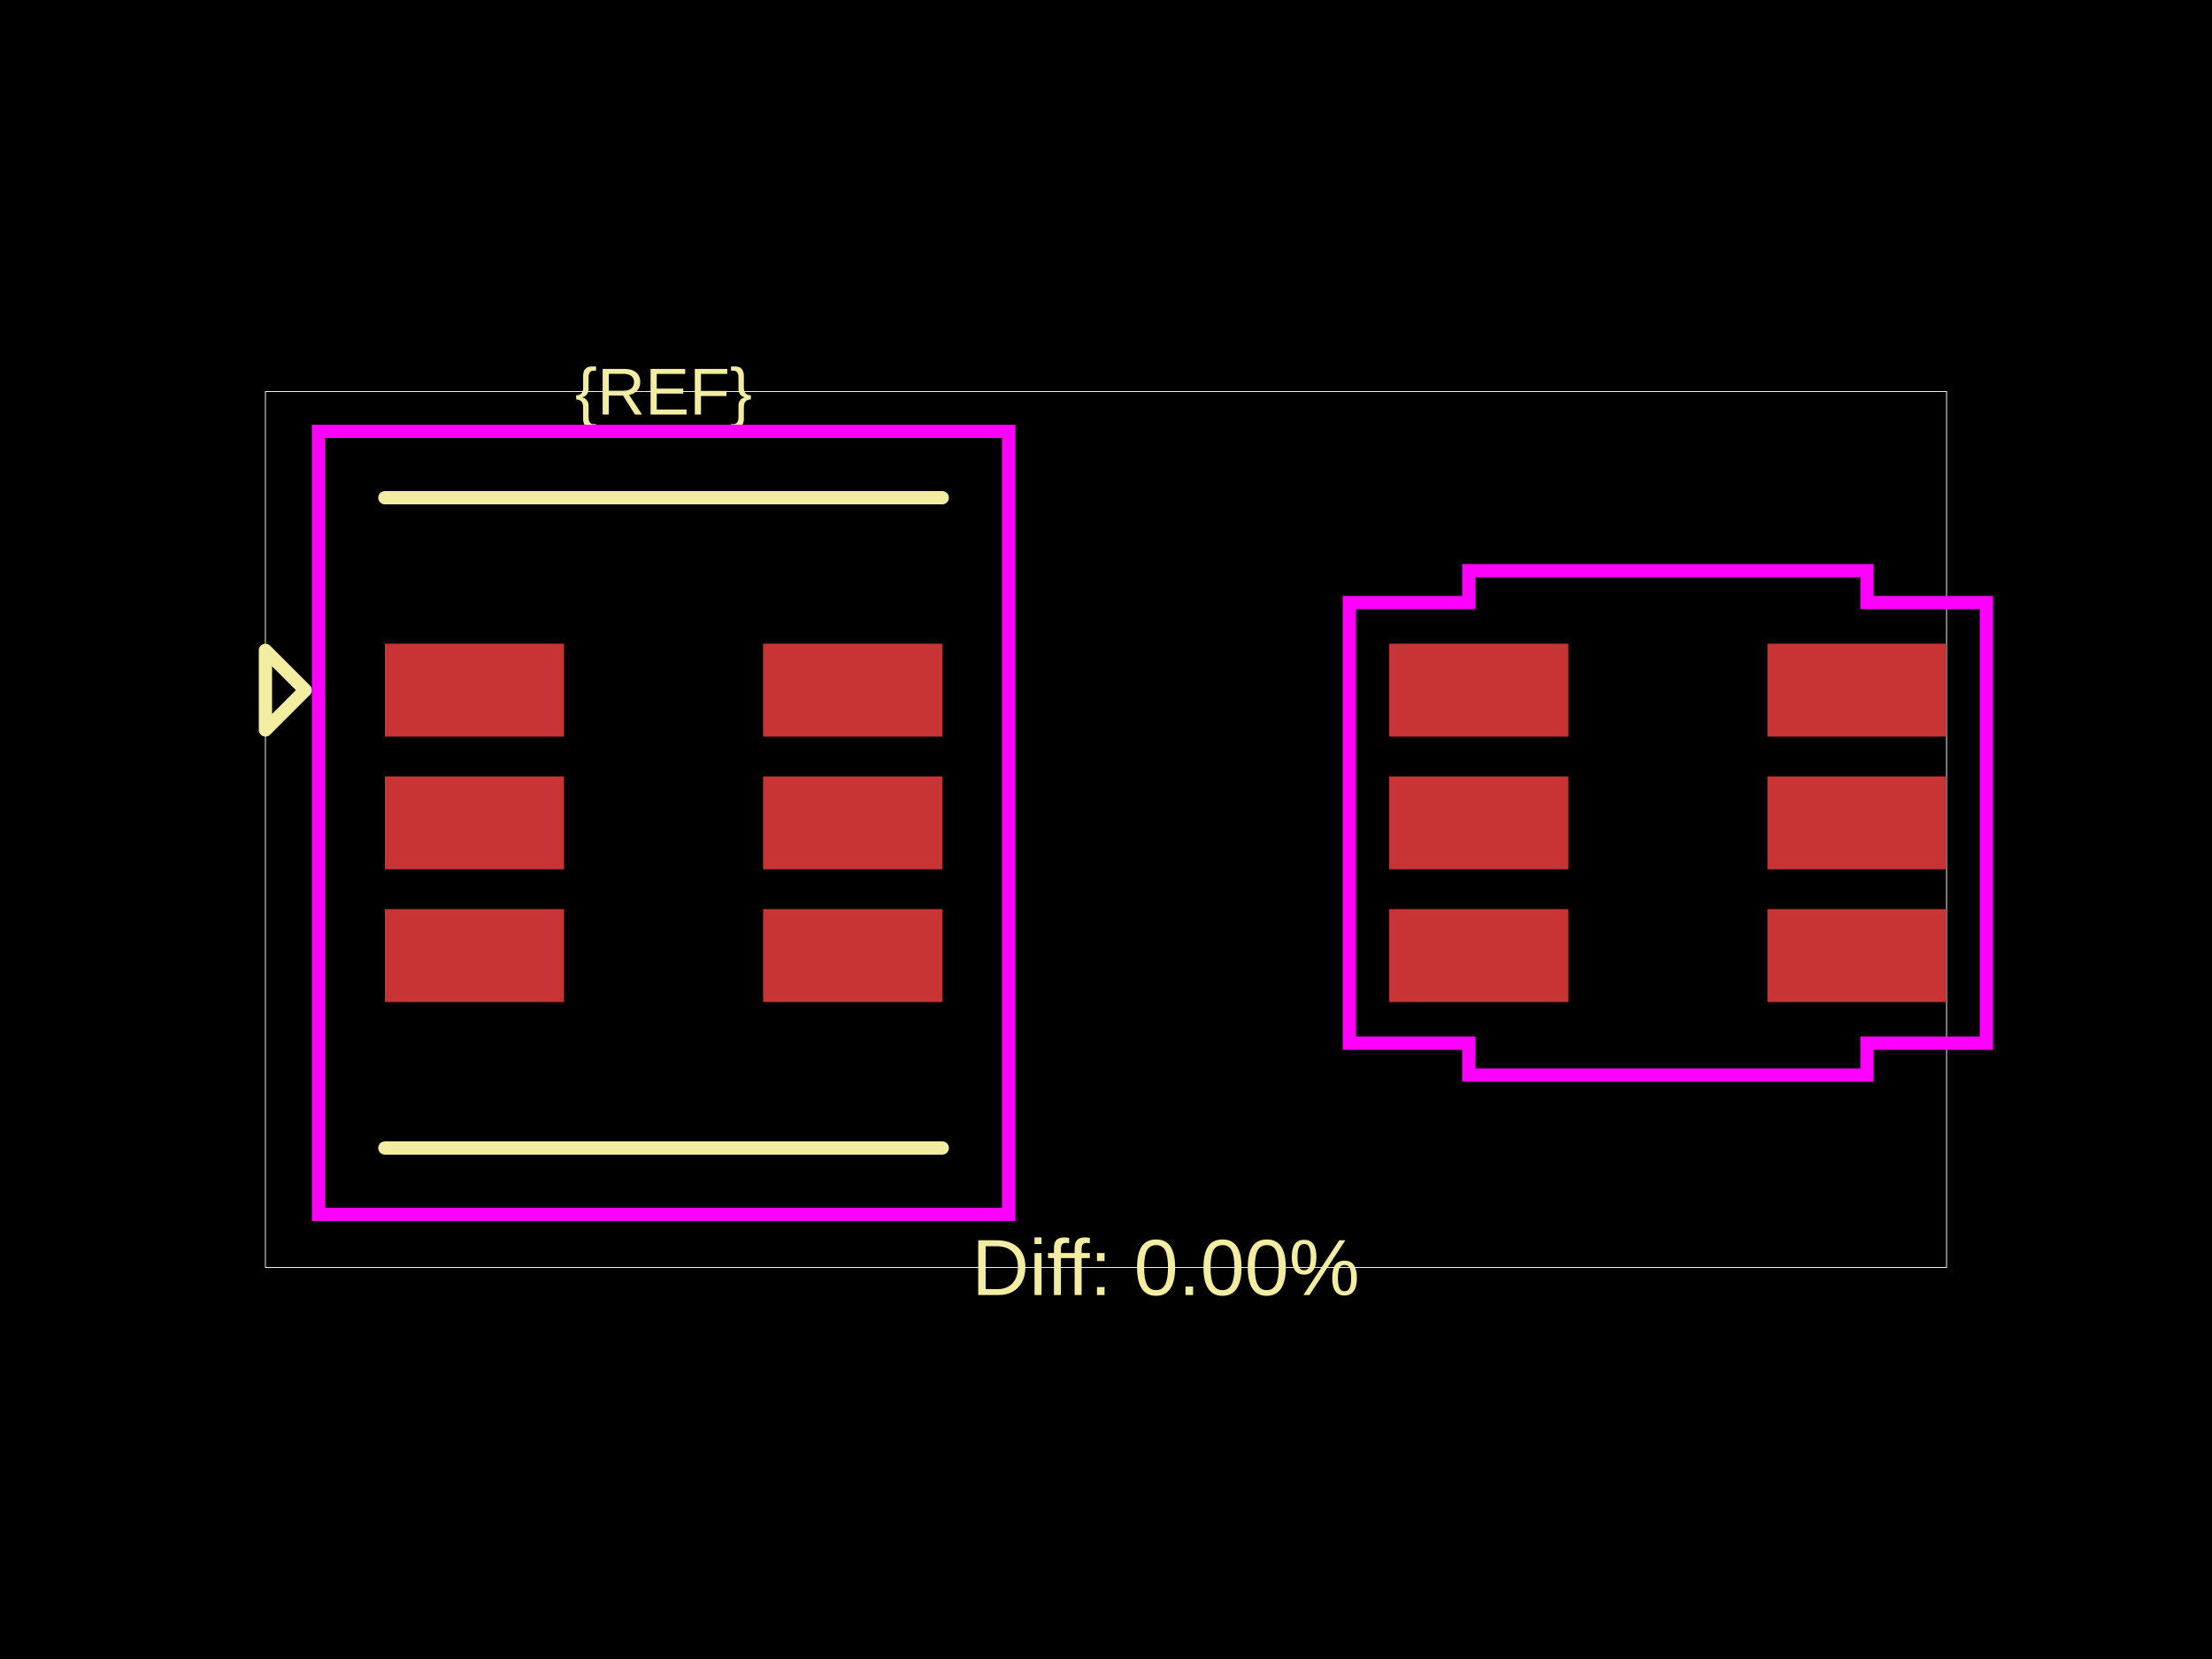
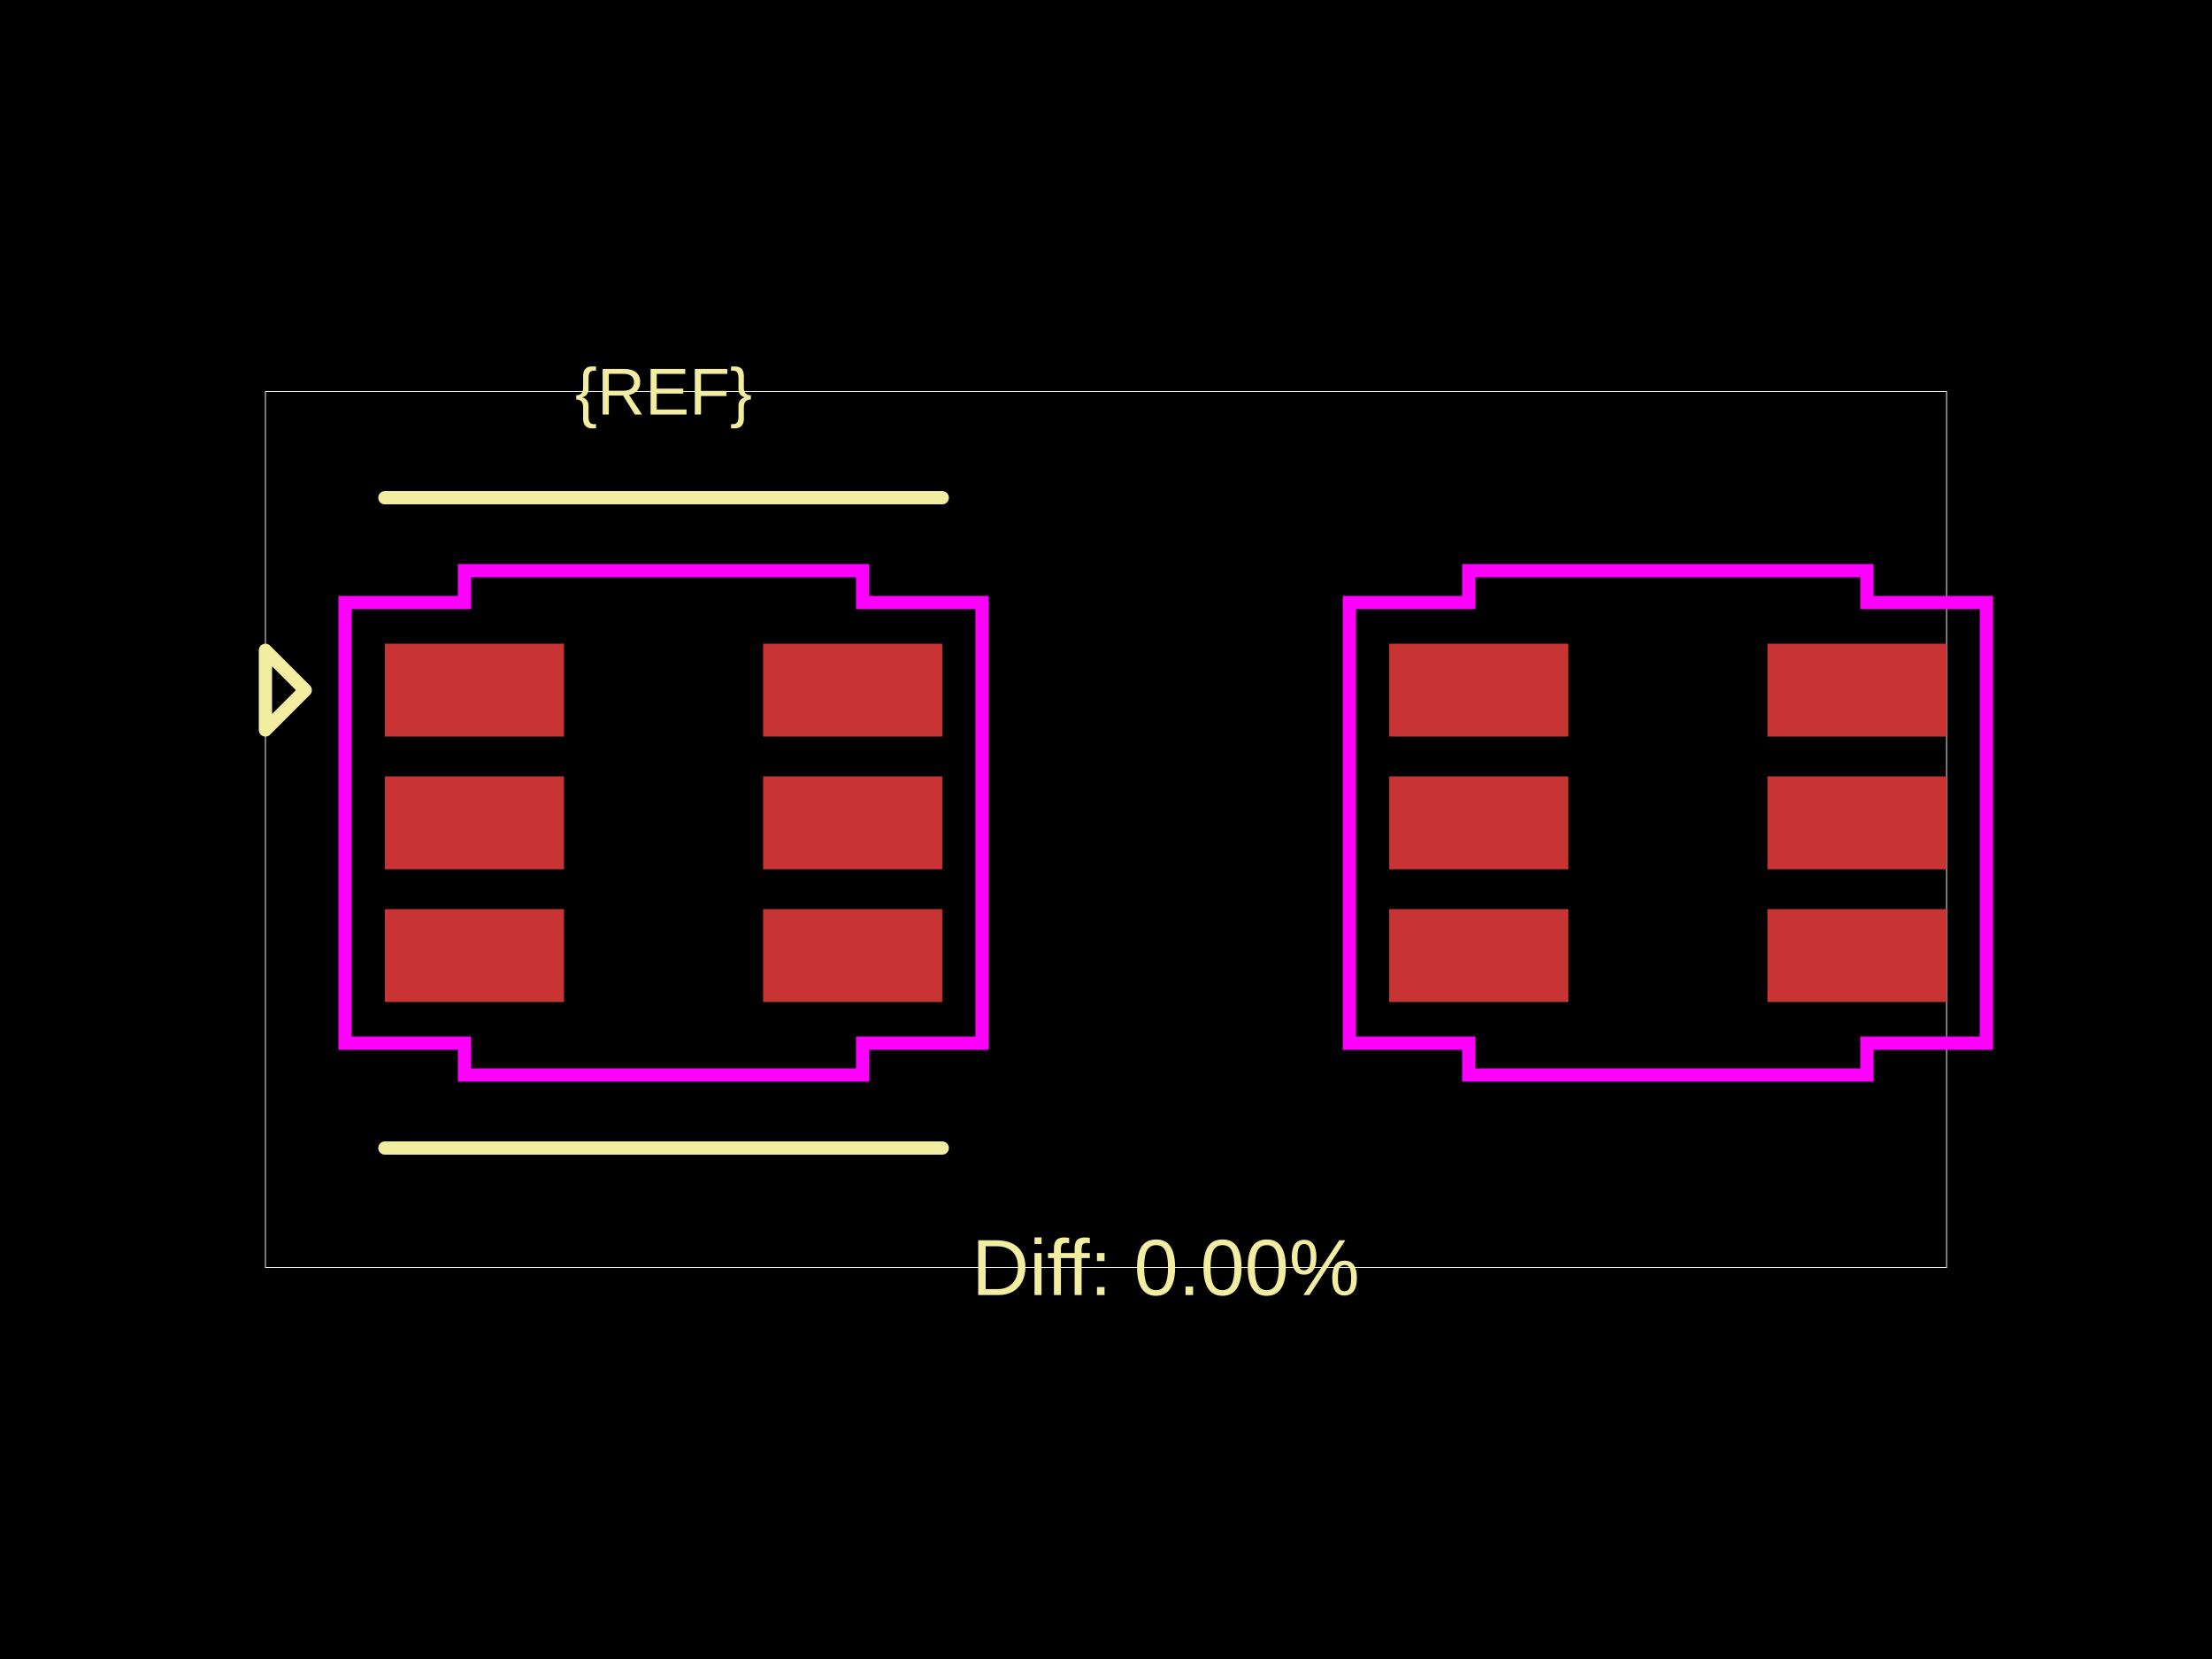
<svg xmlns="http://www.w3.org/2000/svg" width="800" height="600">
  <style />
  <rect class="boundary" x="0" y="0" fill="#000" width="800" height="600" data-type="pcb_background" data-pcb-layer="global" />
  <rect class="pcb-boundary" fill="none" stroke="#fff" stroke-width="0.3" x="95.995" y="141.608" width="608.01" height="316.784" data-type="pcb_boundary" data-pcb-layer="global" />
  <rect class="pcb-pad" fill="rgb(200, 52, 52)" x="139.193" y="232.803" width="64.797" height="33.598" data-type="pcb_smtpad" data-pcb-layer="top" />
  <rect class="pcb-pad" fill="rgb(200, 52, 52)" x="139.193" y="280.801" width="64.797" height="33.598" data-type="pcb_smtpad" data-pcb-layer="top" />
  <rect class="pcb-pad" fill="rgb(200, 52, 52)" x="139.193" y="328.799" width="64.797" height="33.598" data-type="pcb_smtpad" data-pcb-layer="top" />
  <rect class="pcb-pad" fill="rgb(200, 52, 52)" x="275.986" y="328.799" width="64.797" height="33.598" data-type="pcb_smtpad" data-pcb-layer="top" />
  <rect class="pcb-pad" fill="rgb(200, 52, 52)" x="275.986" y="280.801" width="64.797" height="33.598" data-type="pcb_smtpad" data-pcb-layer="top" />
  <rect class="pcb-pad" fill="rgb(200, 52, 52)" x="275.986" y="232.803" width="64.797" height="33.598" data-type="pcb_smtpad" data-pcb-layer="top" />
  <rect class="pcb-pad" fill="rgb(200, 52, 52)" x="502.415" y="232.803" width="64.797" height="33.598" data-type="pcb_smtpad" data-pcb-layer="top" />
  <rect class="pcb-pad" fill="rgb(200, 52, 52)" x="502.415" y="280.801" width="64.797" height="33.598" data-type="pcb_smtpad" data-pcb-layer="top" />
  <rect class="pcb-pad" fill="rgb(200, 52, 52)" x="502.415" y="328.799" width="64.797" height="33.598" data-type="pcb_smtpad" data-pcb-layer="top" />
  <rect class="pcb-pad" fill="rgb(200, 52, 52)" x="639.208" y="328.799" width="64.797" height="33.598" data-type="pcb_smtpad" data-pcb-layer="top" />
  <rect class="pcb-pad" fill="rgb(200, 52, 52)" x="639.208" y="280.801" width="64.797" height="33.598" data-type="pcb_smtpad" data-pcb-layer="top" />
  <rect class="pcb-pad" fill="rgb(200, 52, 52)" x="639.208" y="232.803" width="64.797" height="33.598" data-type="pcb_smtpad" data-pcb-layer="top" />
  <path class="pcb-silkscreen pcb-silkscreen-top" d="M 139.193 180.006 L 340.783 180.006" fill="none" stroke="#f2eda1" stroke-width="4.8" stroke-linecap="round" stroke-linejoin="round" data-pcb-component-id="" data-pcb-silkscreen-path-id="" data-type="pcb_silkscreen_path" data-pcb-layer="top" />
  <path class="pcb-silkscreen pcb-silkscreen-top" d="M 139.193 415.194 L 340.783 415.194" fill="none" stroke="#f2eda1" stroke-width="4.8" stroke-linecap="round" stroke-linejoin="round" data-pcb-component-id="" data-pcb-silkscreen-path-id="" data-type="pcb_silkscreen_path" data-pcb-layer="top" />
  <text x="0" y="0" dx="0" dy="0" fill="#f2eda1" font-family="Arial, sans-serif" font-size="23.999" text-anchor="middle" dominant-baseline="central" transform="matrix(1,0,0,1,239.9881,141.6078)" class="pcb-silkscreen-text pcb-silkscreen-top" data-pcb-silkscreen-text-id="pcb_component_1" stroke="none" data-type="pcb_silkscreen_text" data-pcb-layer="top">{REF}</text>
  <path class="pcb-silkscreen pcb-silkscreen-top" d="M 110.395 249.602 L 95.995 235.203 L 95.995 264.002 L 110.395 249.602 Z" fill="none" stroke="#f2eda1" stroke-width="4.8" stroke-linecap="round" stroke-linejoin="round" data-pcb-component-id="pin_marker_1" data-pcb-silkscreen-path-id="pin_marker_1" data-type="pcb_silkscreen_path" data-pcb-layer="top" />
  <text x="0" y="0" dx="0" dy="0" fill="#f2eda1" font-family="Arial, sans-serif" font-size="28.799" text-anchor="middle" dominant-baseline="central" transform="matrix(1,0,0,1,421.5989,458.3922)" class="pcb-silkscreen-text pcb-silkscreen-top" data-pcb-silkscreen-text-id="" stroke="none" data-type="pcb_silkscreen_text" data-pcb-layer="top">Diff: 0.00%</text>
-   <rect x="115.194" y="156.007" width="249.588" height="283.186" class="pcb-courtyard-rect pcb-courtyard-top" data-pcb-courtyard-rect-id="" data-type="pcb_courtyard_rect" data-pcb-layer="top" fill="none" stroke="#FF00FF" stroke-width="4.8" />
+   <polygon points="124.794,217.924 167.992,217.924 167.992,206.405 311.985,206.405 311.985,217.924 355.182,217.924 355.182,377.276 311.985,377.276 311.985,388.796 167.992,388.796 167.992,377.276 124.794,377.276" class="pcb-courtyard-outline pcb-courtyard-top" data-pcb-courtyard-outline-id="" data-type="pcb_courtyard_outline" data-pcb-layer="top" fill="none" stroke="#FF00FF" stroke-width="4.8" />
  <polygon points="488.015,217.924 531.213,217.924 531.213,206.405 675.206,206.405 675.206,217.924 718.404,217.924 718.404,377.276 675.206,377.276 675.206,388.796 531.213,388.796 531.213,377.276 488.015,377.276" class="pcb-courtyard-outline pcb-courtyard-top" data-pcb-courtyard-outline-id="pcb_courtyard_outline_0" data-type="pcb_courtyard_outline" data-pcb-layer="top" fill="none" stroke="#FF00FF" stroke-width="4.8" />
</svg>
